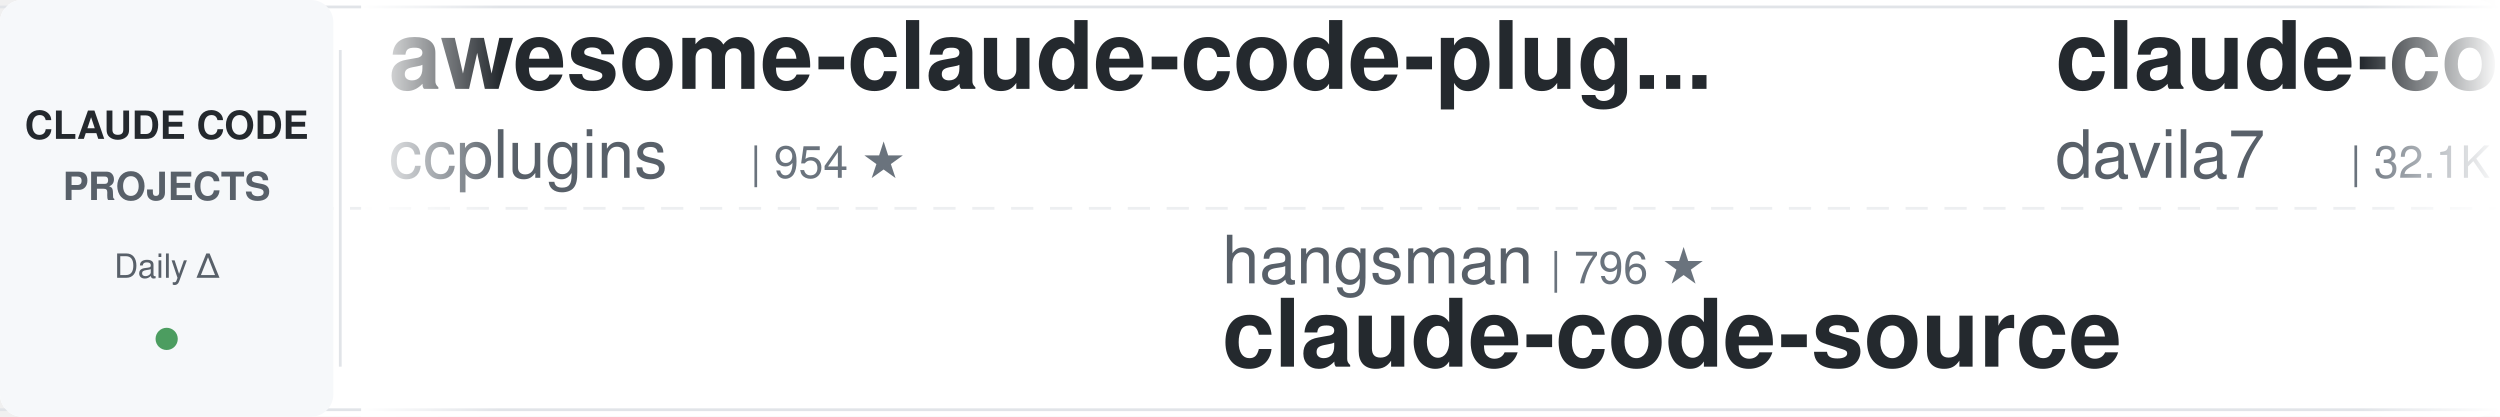
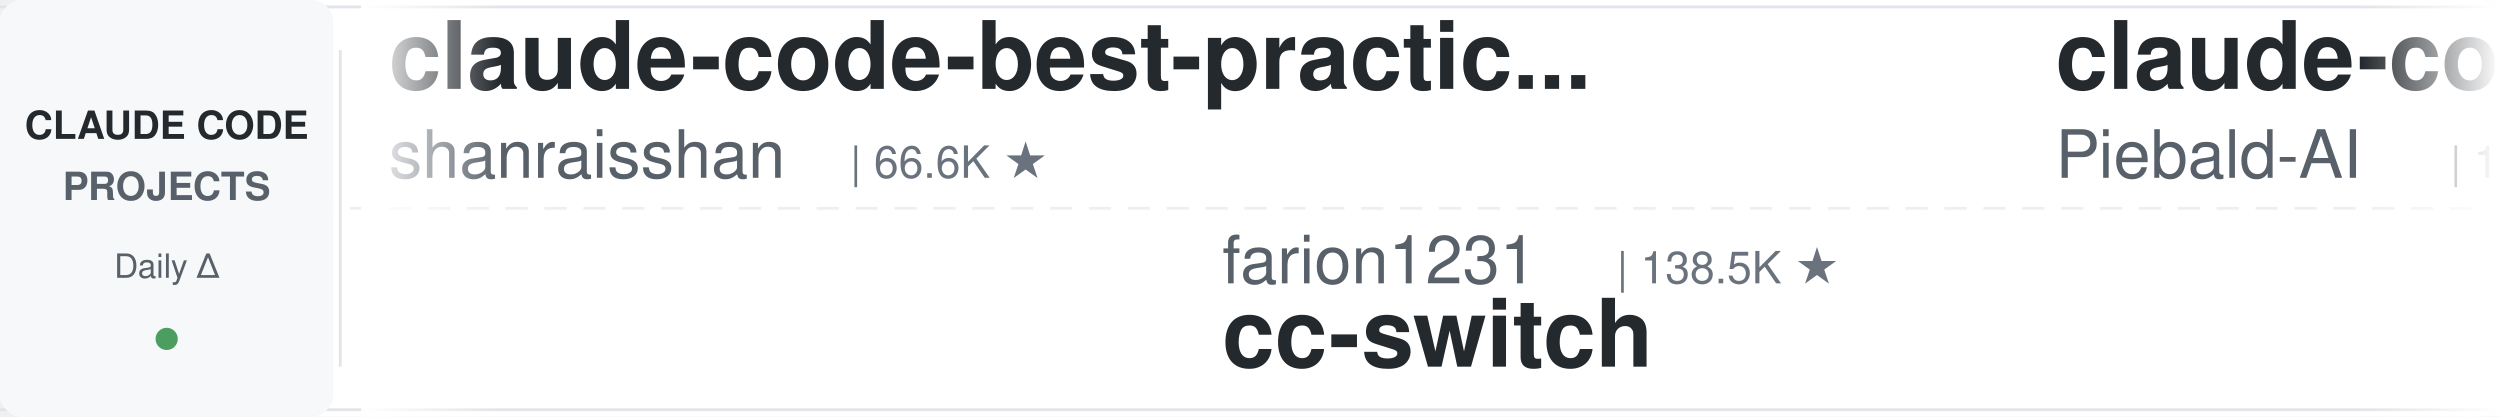
<svg xmlns="http://www.w3.org/2000/svg" width="900" height="150">
  <defs>
    <linearGradient id="leftFade" x1="0%" y1="0%" x2="100%" y2="0%">
      <stop offset="0%" style="stop-color:#ffffff;stop-opacity:1" />
      <stop offset="100%" style="stop-color:#ffffff;stop-opacity:0" />
    </linearGradient>
    <linearGradient id="rightFade" x1="0%" y1="0%" x2="100%" y2="0%">
      <stop offset="0%" style="stop-color:#ffffff;stop-opacity:0" />
      <stop offset="100%" style="stop-color:#ffffff;stop-opacity:1" />
    </linearGradient>
  </defs>
  <rect width="900" height="150" fill="#ffffff" rx="8" />
  <rect x="0" y="2" width="900" height="1" fill="#e1e4e8" />
  <rect x="0" y="147" width="900" height="1" fill="#e1e4e8" />
  <line x1="0" y1="75" x2="900" y2="75" stroke="#e1e4e8" stroke-width="1" stroke-dasharray="8 6" opacity="0.6" />
  <rect x="0" y="0" width="120" height="150" fill="#f6f8fa" rx="8" />
  <text x="60" y="50" font-family="-apple-system, BlinkMacSystemFont, 'Segoe UI', Helvetica, Arial, sans-serif" font-size="14" font-weight="600" fill="#24292e" text-anchor="middle">CLAUDE CODE</text>
  <text x="60" y="72" font-family="-apple-system, BlinkMacSystemFont, 'Segoe UI', Helvetica, Arial, sans-serif" font-size="14" font-weight="600" fill="#586069" text-anchor="middle">PROJECTS</text>
  <text x="60" y="100" font-family="-apple-system, BlinkMacSystemFont, 'Segoe UI', Helvetica, Arial, sans-serif" font-size="12" font-weight="500" fill="#586069" text-anchor="middle">Daily Δ</text>
  <circle cx="60" cy="122" r="4" fill="#22863a" opacity="0.8" />
  <rect x="122" y="18" width="1" height="114" fill="#e1e4e8" />
  <clipPath id="tickerClip">
    <rect x="130" y="0" width="770" height="150" />
  </clipPath>
  <g clip-path="url(#tickerClip)">
    <g id="tickerItems">
      <animateTransform attributeName="transform" attributeType="XML" type="translate" from="0 0" to="-3000 0" dur="54s" repeatCount="indefinite" />
      <g transform="translate(0, 0)">
-         <text x="140" y="32" font-family="-apple-system, BlinkMacSystemFont, 'Segoe UI', Helvetica, Arial, sans-serif" font-size="34" font-weight="600" fill="#24292e">awesome-claude-code-plug...</text>
-         <text x="140" y="64" font-family="-apple-system, BlinkMacSystemFont, 'Segoe UI', Helvetica, Arial, sans-serif" font-size="24" font-weight="400" fill="#586069">ccplugins</text>
-         <text x="270" y="64" font-family="-apple-system, BlinkMacSystemFont, 'Segoe UI', Helvetica, Arial, sans-serif" font-size="16" font-weight="500" fill="#6a737d">| 954 ★</text>
+         <text x="140" y="32" font-family="-apple-system, BlinkMacSystemFont, 'Segoe UI', Helvetica, Arial, sans-serif" font-size="34" font-weight="600" fill="#24292e">claude-code-best-practic...</text>
+         <text x="140" y="64" font-family="-apple-system, BlinkMacSystemFont, 'Segoe UI', Helvetica, Arial, sans-serif" font-size="24" font-weight="400" fill="#586069">shanraisshan</text>
+         <text x="306" y="64" font-family="-apple-system, BlinkMacSystemFont, 'Segoe UI', Helvetica, Arial, sans-serif" font-size="16" font-weight="500" fill="#6a737d">| 66.6K ★</text>
      </g>
      <g transform="translate(300, 0)">
-         <text x="140" y="102" font-family="-apple-system, BlinkMacSystemFont, 'Segoe UI', Helvetica, Arial, sans-serif" font-size="24" font-weight="400" fill="#586069">hangsman</text>
-         <text x="258" y="102" font-family="-apple-system, BlinkMacSystemFont, 'Segoe UI', Helvetica, Arial, sans-serif" font-size="16" font-weight="500" fill="#6a737d">| 796 ★</text>
-         <text x="140" y="132" font-family="-apple-system, BlinkMacSystemFont, 'Segoe UI', Helvetica, Arial, sans-serif" font-size="34" font-weight="600" fill="#24292e">claude-code-source</text>
+         <text x="140" y="102" font-family="-apple-system, BlinkMacSystemFont, 'Segoe UI', Helvetica, Arial, sans-serif" font-size="24" font-weight="400" fill="#586069">farion1231</text>
+         <text x="282" y="102" font-family="-apple-system, BlinkMacSystemFont, 'Segoe UI', Helvetica, Arial, sans-serif" font-size="16" font-weight="500" fill="#6a737d">| 138.5K ★</text>
+         <text x="140" y="132" font-family="-apple-system, BlinkMacSystemFont, 'Segoe UI', Helvetica, Arial, sans-serif" font-size="34" font-weight="600" fill="#24292e">cc-switch</text>
      </g>
      <g transform="translate(600, 0)">
-         <text x="140" y="32" font-family="-apple-system, BlinkMacSystemFont, 'Segoe UI', Helvetica, Arial, sans-serif" font-size="34" font-weight="600" fill="#24292e">claude-code-templates</text>
-         <text x="140" y="64" font-family="-apple-system, BlinkMacSystemFont, 'Segoe UI', Helvetica, Arial, sans-serif" font-size="24" font-weight="400" fill="#586069">davila7</text>
-         <text x="246" y="64" font-family="-apple-system, BlinkMacSystemFont, 'Segoe UI', Helvetica, Arial, sans-serif" font-size="16" font-weight="500" fill="#6a737d">| 32.1K ★</text>
+         <text x="140" y="32" font-family="-apple-system, BlinkMacSystemFont, 'Segoe UI', Helvetica, Arial, sans-serif" font-size="34" font-weight="600" fill="#24292e">claude-code-system-promp...</text>
+         <text x="140" y="64" font-family="-apple-system, BlinkMacSystemFont, 'Segoe UI', Helvetica, Arial, sans-serif" font-size="24" font-weight="400" fill="#586069">Piebald-AI</text>
+         <text x="282" y="64" font-family="-apple-system, BlinkMacSystemFont, 'Segoe UI', Helvetica, Arial, sans-serif" font-size="16" font-weight="500" fill="#6a737d">| 12.8K ★</text>
      </g>
      <g transform="translate(900, 0)">
-         <text x="140" y="102" font-family="-apple-system, BlinkMacSystemFont, 'Segoe UI', Helvetica, Arial, sans-serif" font-size="24" font-weight="400" fill="#586069">OneRedOak</text>
-         <text x="270" y="102" font-family="-apple-system, BlinkMacSystemFont, 'Segoe UI', Helvetica, Arial, sans-serif" font-size="16" font-weight="500" fill="#6a737d">| 3.9K ★</text>
-         <text x="140" y="132" font-family="-apple-system, BlinkMacSystemFont, 'Segoe UI', Helvetica, Arial, sans-serif" font-size="34" font-weight="600" fill="#24292e">claude-code-workflows</text>
+         <text x="140" y="102" font-family="-apple-system, BlinkMacSystemFont, 'Segoe UI', Helvetica, Arial, sans-serif" font-size="24" font-weight="400" fill="#586069">huangserva</text>
+         <text x="282" y="102" font-family="-apple-system, BlinkMacSystemFont, 'Segoe UI', Helvetica, Arial, sans-serif" font-size="16" font-weight="500" fill="#6a737d">| 630 ★</text>
+         <text x="140" y="132" font-family="-apple-system, BlinkMacSystemFont, 'Segoe UI', Helvetica, Arial, sans-serif" font-size="34" font-weight="600" fill="#24292e">claude-code-cli</text>
      </g>
      <g transform="translate(1200, 0)">
-         <text x="140" y="32" font-family="-apple-system, BlinkMacSystemFont, 'Segoe UI', Helvetica, Arial, sans-serif" font-size="34" font-weight="600" fill="#24292e">Auto-claude-code-researc...</text>
-         <text x="140" y="64" font-family="-apple-system, BlinkMacSystemFont, 'Segoe UI', Helvetica, Arial, sans-serif" font-size="24" font-weight="400" fill="#586069">wanshuiyin</text>
-         <text x="282" y="64" font-family="-apple-system, BlinkMacSystemFont, 'Segoe UI', Helvetica, Arial, sans-serif" font-size="16" font-weight="500" fill="#6a737d">| 16.8K ★</text>
+         <text x="140" y="32" font-family="-apple-system, BlinkMacSystemFont, 'Segoe UI', Helvetica, Arial, sans-serif" font-size="34" font-weight="600" fill="#24292e">claude-code-rev</text>
+         <text x="140" y="64" font-family="-apple-system, BlinkMacSystemFont, 'Segoe UI', Helvetica, Arial, sans-serif" font-size="24" font-weight="400" fill="#586069">oboard</text>
+         <text x="234" y="64" font-family="-apple-system, BlinkMacSystemFont, 'Segoe UI', Helvetica, Arial, sans-serif" font-size="16" font-weight="500" fill="#6a737d">| 3.3K ★</text>
      </g>
      <g transform="translate(1500, 0)">
-         <text x="140" y="102" font-family="-apple-system, BlinkMacSystemFont, 'Segoe UI', Helvetica, Arial, sans-serif" font-size="24" font-weight="400" fill="#586069">disler</text>
-         <text x="234" y="102" font-family="-apple-system, BlinkMacSystemFont, 'Segoe UI', Helvetica, Arial, sans-serif" font-size="16" font-weight="500" fill="#6a737d">| 1.7K ★</text>
-         <text x="140" y="132" font-family="-apple-system, BlinkMacSystemFont, 'Segoe UI', Helvetica, Arial, sans-serif" font-size="34" font-weight="600" fill="#24292e">pi-vs-claude-code</text>
+         <text x="140" y="102" font-family="-apple-system, BlinkMacSystemFont, 'Segoe UI', Helvetica, Arial, sans-serif" font-size="24" font-weight="400" fill="#586069">asgeirtj</text>
+         <text x="258" y="102" font-family="-apple-system, BlinkMacSystemFont, 'Segoe UI', Helvetica, Arial, sans-serif" font-size="16" font-weight="500" fill="#6a737d">| 68.6K ★</text>
+         <text x="140" y="132" font-family="-apple-system, BlinkMacSystemFont, 'Segoe UI', Helvetica, Arial, sans-serif" font-size="34" font-weight="600" fill="#24292e">system_prompts_leaks</text>
      </g>
      <g transform="translate(1800, 0)">
-         <text x="140" y="32" font-family="-apple-system, BlinkMacSystemFont, 'Segoe UI', Helvetica, Arial, sans-serif" font-size="34" font-weight="600" fill="#24292e">skills</text>
-         <text x="140" y="64" font-family="-apple-system, BlinkMacSystemFont, 'Segoe UI', Helvetica, Arial, sans-serif" font-size="24" font-weight="400" fill="#586069">anthropics</text>
-         <text x="282" y="64" font-family="-apple-system, BlinkMacSystemFont, 'Segoe UI', Helvetica, Arial, sans-serif" font-size="16" font-weight="500" fill="#6a737d">| 178.8K ★</text>
+         <text x="140" y="32" font-family="-apple-system, BlinkMacSystemFont, 'Segoe UI', Helvetica, Arial, sans-serif" font-size="34" font-weight="600" fill="#24292e">claude-code-spec-workflo...</text>
+         <text x="140" y="64" font-family="-apple-system, BlinkMacSystemFont, 'Segoe UI', Helvetica, Arial, sans-serif" font-size="24" font-weight="400" fill="#586069">Pimzino</text>
+         <text x="246" y="64" font-family="-apple-system, BlinkMacSystemFont, 'Segoe UI', Helvetica, Arial, sans-serif" font-size="16" font-weight="500" fill="#6a737d">| 3.9K ★</text>
      </g>
      <g transform="translate(2100, 0)">
-         <text x="140" y="102" font-family="-apple-system, BlinkMacSystemFont, 'Segoe UI', Helvetica, Arial, sans-serif" font-size="24" font-weight="400" fill="#586069">krusemediallc</text>
-         <text x="318" y="102" font-family="-apple-system, BlinkMacSystemFont, 'Segoe UI', Helvetica, Arial, sans-serif" font-size="16" font-weight="500" fill="#6a737d">| 1.5K ★</text>
-         <text x="140" y="132" font-family="-apple-system, BlinkMacSystemFont, 'Segoe UI', Helvetica, Arial, sans-serif" font-size="34" font-weight="600" fill="#24292e">arcads-claude-code</text>
+         <text x="140" y="102" font-family="-apple-system, BlinkMacSystemFont, 'Segoe UI', Helvetica, Arial, sans-serif" font-size="24" font-weight="400" fill="#586069">shareAI-lab</text>
+         <text x="294" y="102" font-family="-apple-system, BlinkMacSystemFont, 'Segoe UI', Helvetica, Arial, sans-serif" font-size="16" font-weight="500" fill="#6a737d">| 77.8K ★</text>
+         <text x="140" y="132" font-family="-apple-system, BlinkMacSystemFont, 'Segoe UI', Helvetica, Arial, sans-serif" font-size="34" font-weight="600" fill="#24292e">learn-claude-code</text>
      </g>
      <g transform="translate(2400, 0)">
-         <text x="140" y="32" font-family="-apple-system, BlinkMacSystemFont, 'Segoe UI', Helvetica, Arial, sans-serif" font-size="34" font-weight="600" fill="#24292e">claude-code-engineering</text>
-         <text x="140" y="64" font-family="-apple-system, BlinkMacSystemFont, 'Segoe UI', Helvetica, Arial, sans-serif" font-size="24" font-weight="400" fill="#586069">huangjia2019</text>
-         <text x="306" y="64" font-family="-apple-system, BlinkMacSystemFont, 'Segoe UI', Helvetica, Arial, sans-serif" font-size="16" font-weight="500" fill="#6a737d">| 1.1K ★</text>
+         <text x="140" y="32" font-family="-apple-system, BlinkMacSystemFont, 'Segoe UI', Helvetica, Arial, sans-serif" font-size="34" font-weight="600" fill="#24292e">claude-code-hub</text>
+         <text x="140" y="64" font-family="-apple-system, BlinkMacSystemFont, 'Segoe UI', Helvetica, Arial, sans-serif" font-size="24" font-weight="400" fill="#586069">ding113</text>
+         <text x="246" y="64" font-family="-apple-system, BlinkMacSystemFont, 'Segoe UI', Helvetica, Arial, sans-serif" font-size="16" font-weight="500" fill="#6a737d">| 3.4K ★</text>
      </g>
      <g transform="translate(2700, 0)">
-         <text x="140" y="102" font-family="-apple-system, BlinkMacSystemFont, 'Segoe UI', Helvetica, Arial, sans-serif" font-size="24" font-weight="400" fill="#586069">ding113</text>
-         <text x="246" y="102" font-family="-apple-system, BlinkMacSystemFont, 'Segoe UI', Helvetica, Arial, sans-serif" font-size="16" font-weight="500" fill="#6a737d">| 3.4K ★</text>
-         <text x="140" y="132" font-family="-apple-system, BlinkMacSystemFont, 'Segoe UI', Helvetica, Arial, sans-serif" font-size="34" font-weight="600" fill="#24292e">claude-code-hub</text>
+         <text x="140" y="102" font-family="-apple-system, BlinkMacSystemFont, 'Segoe UI', Helvetica, Arial, sans-serif" font-size="24" font-weight="400" fill="#586069">edmund-io</text>
+         <text x="270" y="102" font-family="-apple-system, BlinkMacSystemFont, 'Segoe UI', Helvetica, Arial, sans-serif" font-size="16" font-weight="500" fill="#6a737d">| 1.5K ★</text>
+         <text x="140" y="132" font-family="-apple-system, BlinkMacSystemFont, 'Segoe UI', Helvetica, Arial, sans-serif" font-size="34" font-weight="600" fill="#24292e">edmunds-claude-code</text>
      </g>
      <g transform="translate(3000, 0)">
-         <text x="140" y="32" font-family="-apple-system, BlinkMacSystemFont, 'Segoe UI', Helvetica, Arial, sans-serif" font-size="34" font-weight="600" fill="#24292e">awesome-claude-code-plug...</text>
-         <text x="140" y="64" font-family="-apple-system, BlinkMacSystemFont, 'Segoe UI', Helvetica, Arial, sans-serif" font-size="24" font-weight="400" fill="#586069">ccplugins</text>
-         <text x="270" y="64" font-family="-apple-system, BlinkMacSystemFont, 'Segoe UI', Helvetica, Arial, sans-serif" font-size="16" font-weight="500" fill="#6a737d">| 954 ★</text>
+         <text x="140" y="32" font-family="-apple-system, BlinkMacSystemFont, 'Segoe UI', Helvetica, Arial, sans-serif" font-size="34" font-weight="600" fill="#24292e">claude-code-best-practic...</text>
+         <text x="140" y="64" font-family="-apple-system, BlinkMacSystemFont, 'Segoe UI', Helvetica, Arial, sans-serif" font-size="24" font-weight="400" fill="#586069">shanraisshan</text>
+         <text x="306" y="64" font-family="-apple-system, BlinkMacSystemFont, 'Segoe UI', Helvetica, Arial, sans-serif" font-size="16" font-weight="500" fill="#6a737d">| 66.6K ★</text>
      </g>
      <g transform="translate(3300, 0)">
-         <text x="140" y="102" font-family="-apple-system, BlinkMacSystemFont, 'Segoe UI', Helvetica, Arial, sans-serif" font-size="24" font-weight="400" fill="#586069">hangsman</text>
-         <text x="258" y="102" font-family="-apple-system, BlinkMacSystemFont, 'Segoe UI', Helvetica, Arial, sans-serif" font-size="16" font-weight="500" fill="#6a737d">| 796 ★</text>
-         <text x="140" y="132" font-family="-apple-system, BlinkMacSystemFont, 'Segoe UI', Helvetica, Arial, sans-serif" font-size="34" font-weight="600" fill="#24292e">claude-code-source</text>
+         <text x="140" y="102" font-family="-apple-system, BlinkMacSystemFont, 'Segoe UI', Helvetica, Arial, sans-serif" font-size="24" font-weight="400" fill="#586069">farion1231</text>
+         <text x="282" y="102" font-family="-apple-system, BlinkMacSystemFont, 'Segoe UI', Helvetica, Arial, sans-serif" font-size="16" font-weight="500" fill="#6a737d">| 138.5K ★</text>
+         <text x="140" y="132" font-family="-apple-system, BlinkMacSystemFont, 'Segoe UI', Helvetica, Arial, sans-serif" font-size="34" font-weight="600" fill="#24292e">cc-switch</text>
      </g>
      <g transform="translate(3600, 0)">
-         <text x="140" y="32" font-family="-apple-system, BlinkMacSystemFont, 'Segoe UI', Helvetica, Arial, sans-serif" font-size="34" font-weight="600" fill="#24292e">claude-code-templates</text>
-         <text x="140" y="64" font-family="-apple-system, BlinkMacSystemFont, 'Segoe UI', Helvetica, Arial, sans-serif" font-size="24" font-weight="400" fill="#586069">davila7</text>
-         <text x="246" y="64" font-family="-apple-system, BlinkMacSystemFont, 'Segoe UI', Helvetica, Arial, sans-serif" font-size="16" font-weight="500" fill="#6a737d">| 32.1K ★</text>
+         <text x="140" y="32" font-family="-apple-system, BlinkMacSystemFont, 'Segoe UI', Helvetica, Arial, sans-serif" font-size="34" font-weight="600" fill="#24292e">claude-code-system-promp...</text>
+         <text x="140" y="64" font-family="-apple-system, BlinkMacSystemFont, 'Segoe UI', Helvetica, Arial, sans-serif" font-size="24" font-weight="400" fill="#586069">Piebald-AI</text>
+         <text x="282" y="64" font-family="-apple-system, BlinkMacSystemFont, 'Segoe UI', Helvetica, Arial, sans-serif" font-size="16" font-weight="500" fill="#6a737d">| 12.8K ★</text>
      </g>
      <g transform="translate(3900, 0)">
-         <text x="140" y="102" font-family="-apple-system, BlinkMacSystemFont, 'Segoe UI', Helvetica, Arial, sans-serif" font-size="24" font-weight="400" fill="#586069">OneRedOak</text>
-         <text x="270" y="102" font-family="-apple-system, BlinkMacSystemFont, 'Segoe UI', Helvetica, Arial, sans-serif" font-size="16" font-weight="500" fill="#6a737d">| 3.9K ★</text>
-         <text x="140" y="132" font-family="-apple-system, BlinkMacSystemFont, 'Segoe UI', Helvetica, Arial, sans-serif" font-size="34" font-weight="600" fill="#24292e">claude-code-workflows</text>
+         <text x="140" y="102" font-family="-apple-system, BlinkMacSystemFont, 'Segoe UI', Helvetica, Arial, sans-serif" font-size="24" font-weight="400" fill="#586069">huangserva</text>
+         <text x="282" y="102" font-family="-apple-system, BlinkMacSystemFont, 'Segoe UI', Helvetica, Arial, sans-serif" font-size="16" font-weight="500" fill="#6a737d">| 630 ★</text>
+         <text x="140" y="132" font-family="-apple-system, BlinkMacSystemFont, 'Segoe UI', Helvetica, Arial, sans-serif" font-size="34" font-weight="600" fill="#24292e">claude-code-cli</text>
      </g>
    </g>
  </g>
  <rect x="130" y="0" width="50" height="150" fill="url(#leftFade)" />
  <rect x="850" y="0" width="50" height="150" fill="url(#rightFade)" />
</svg>
